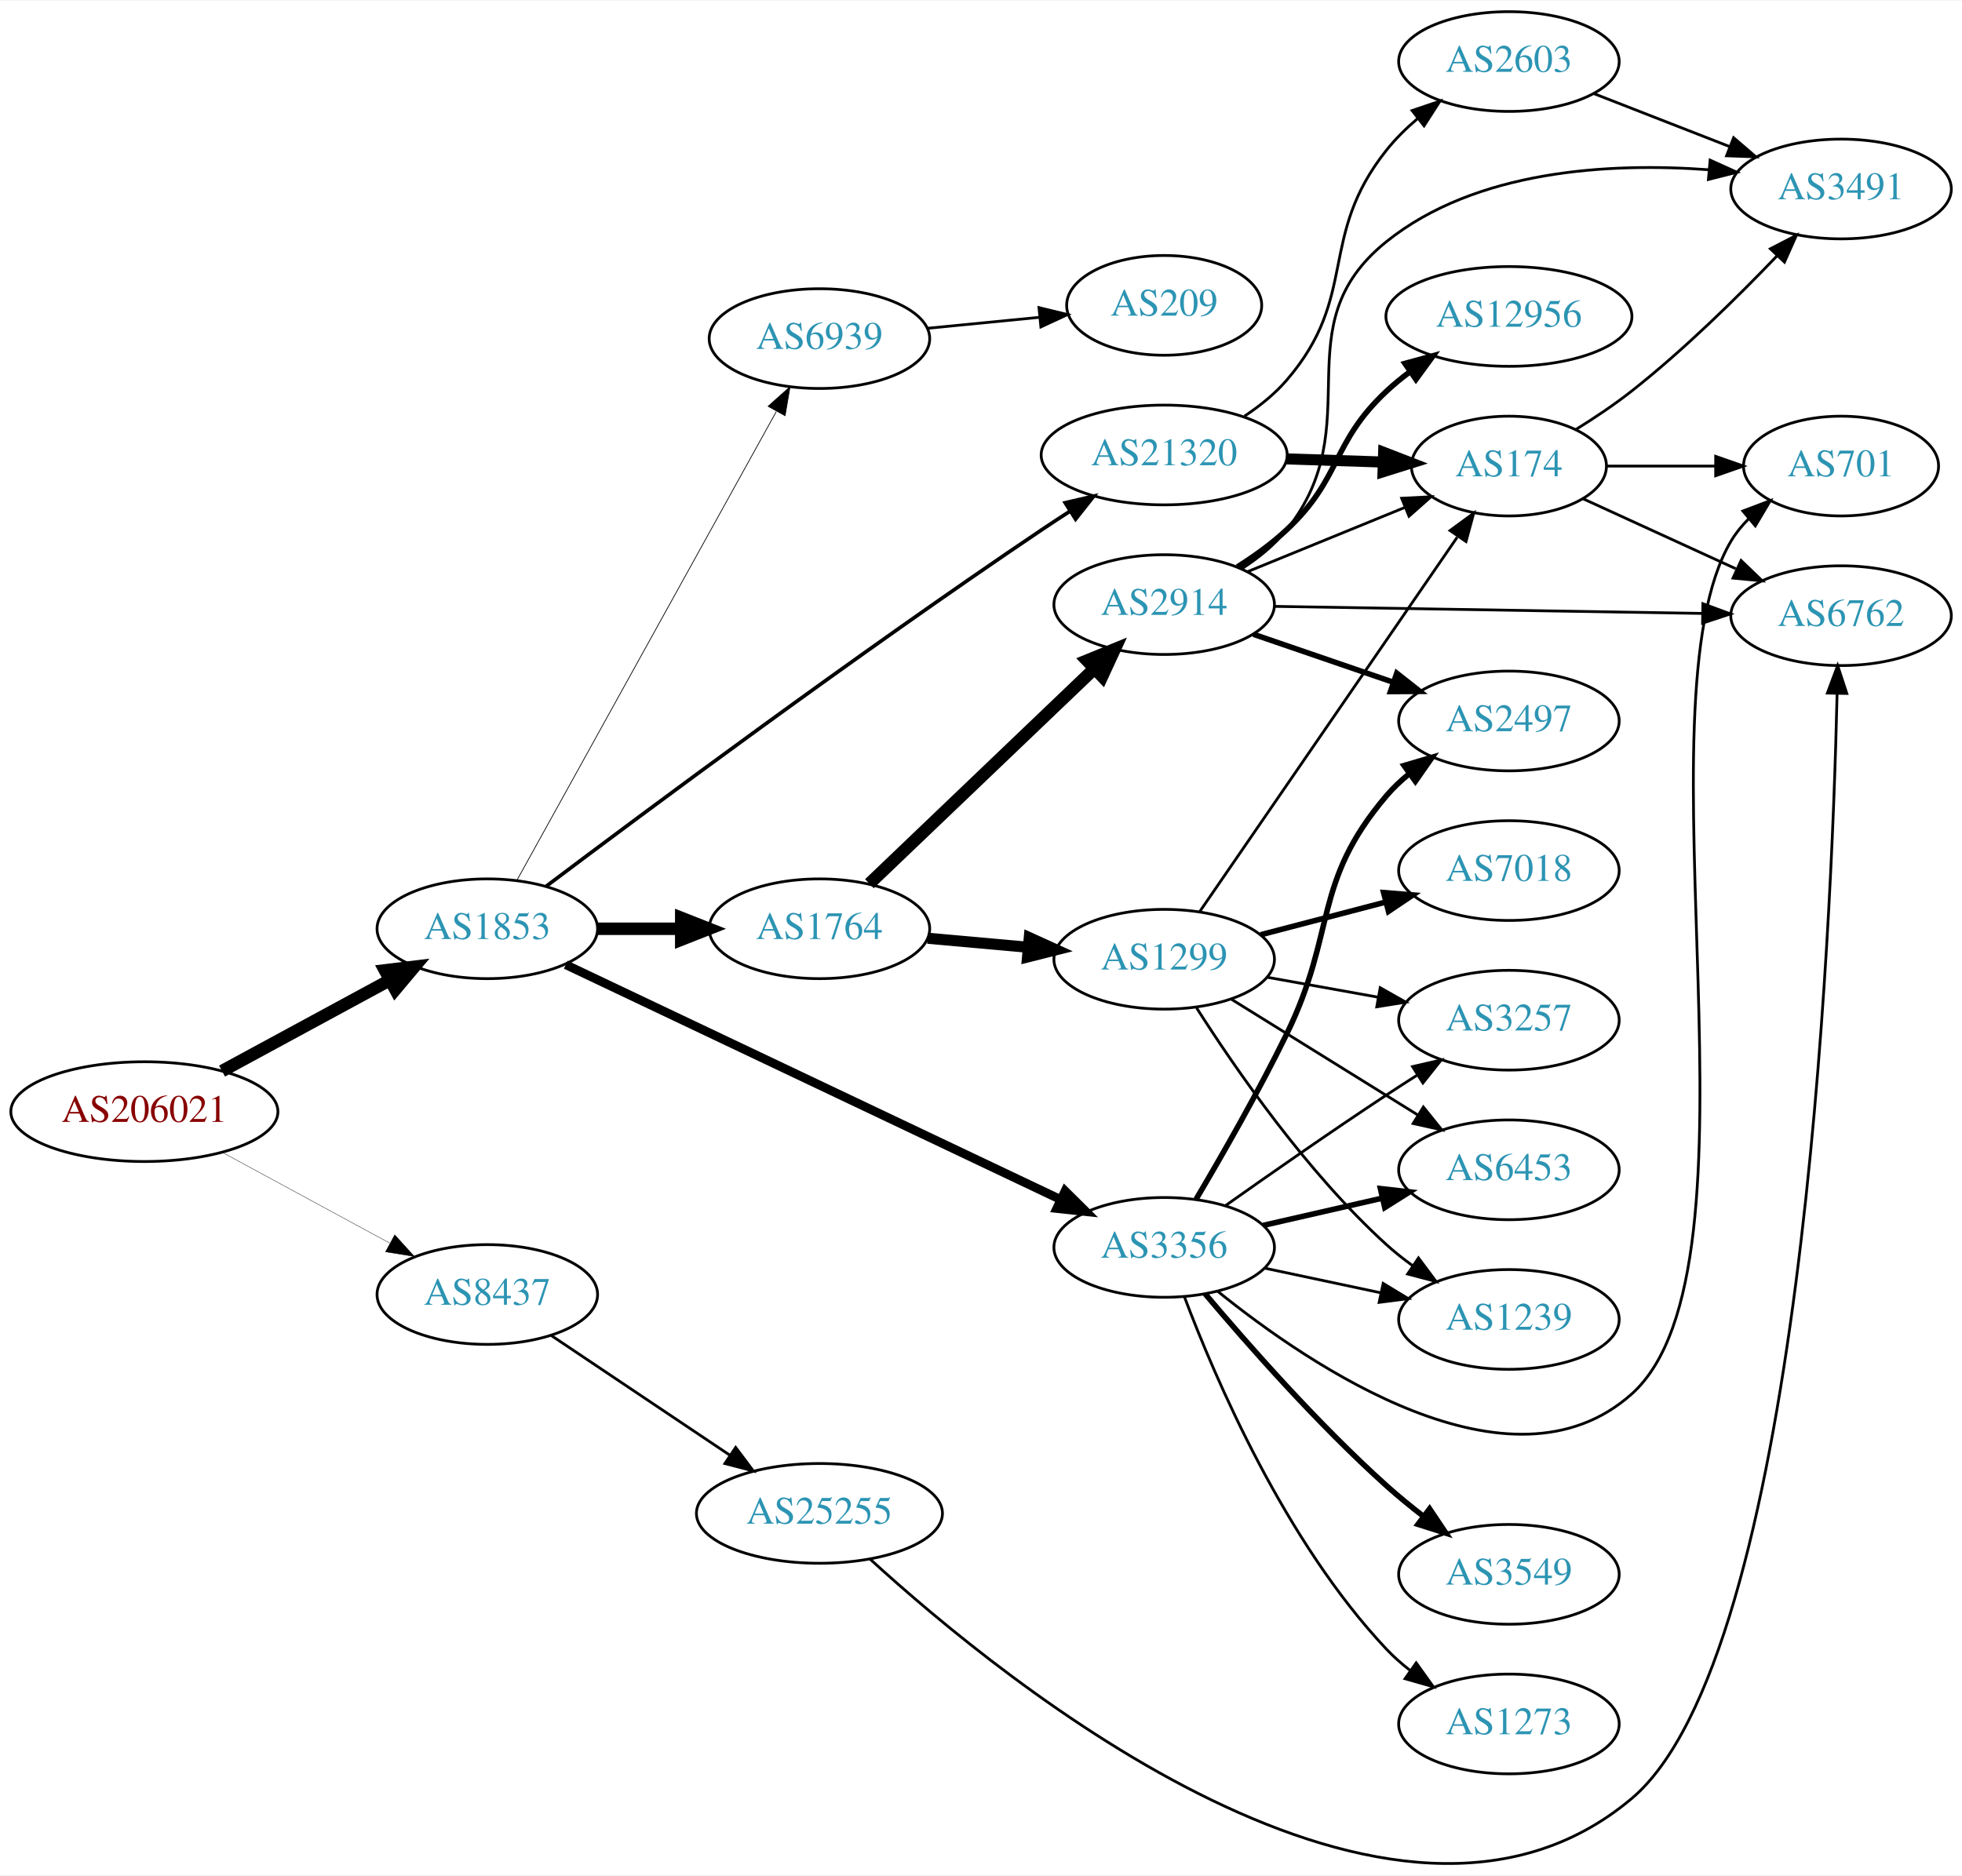
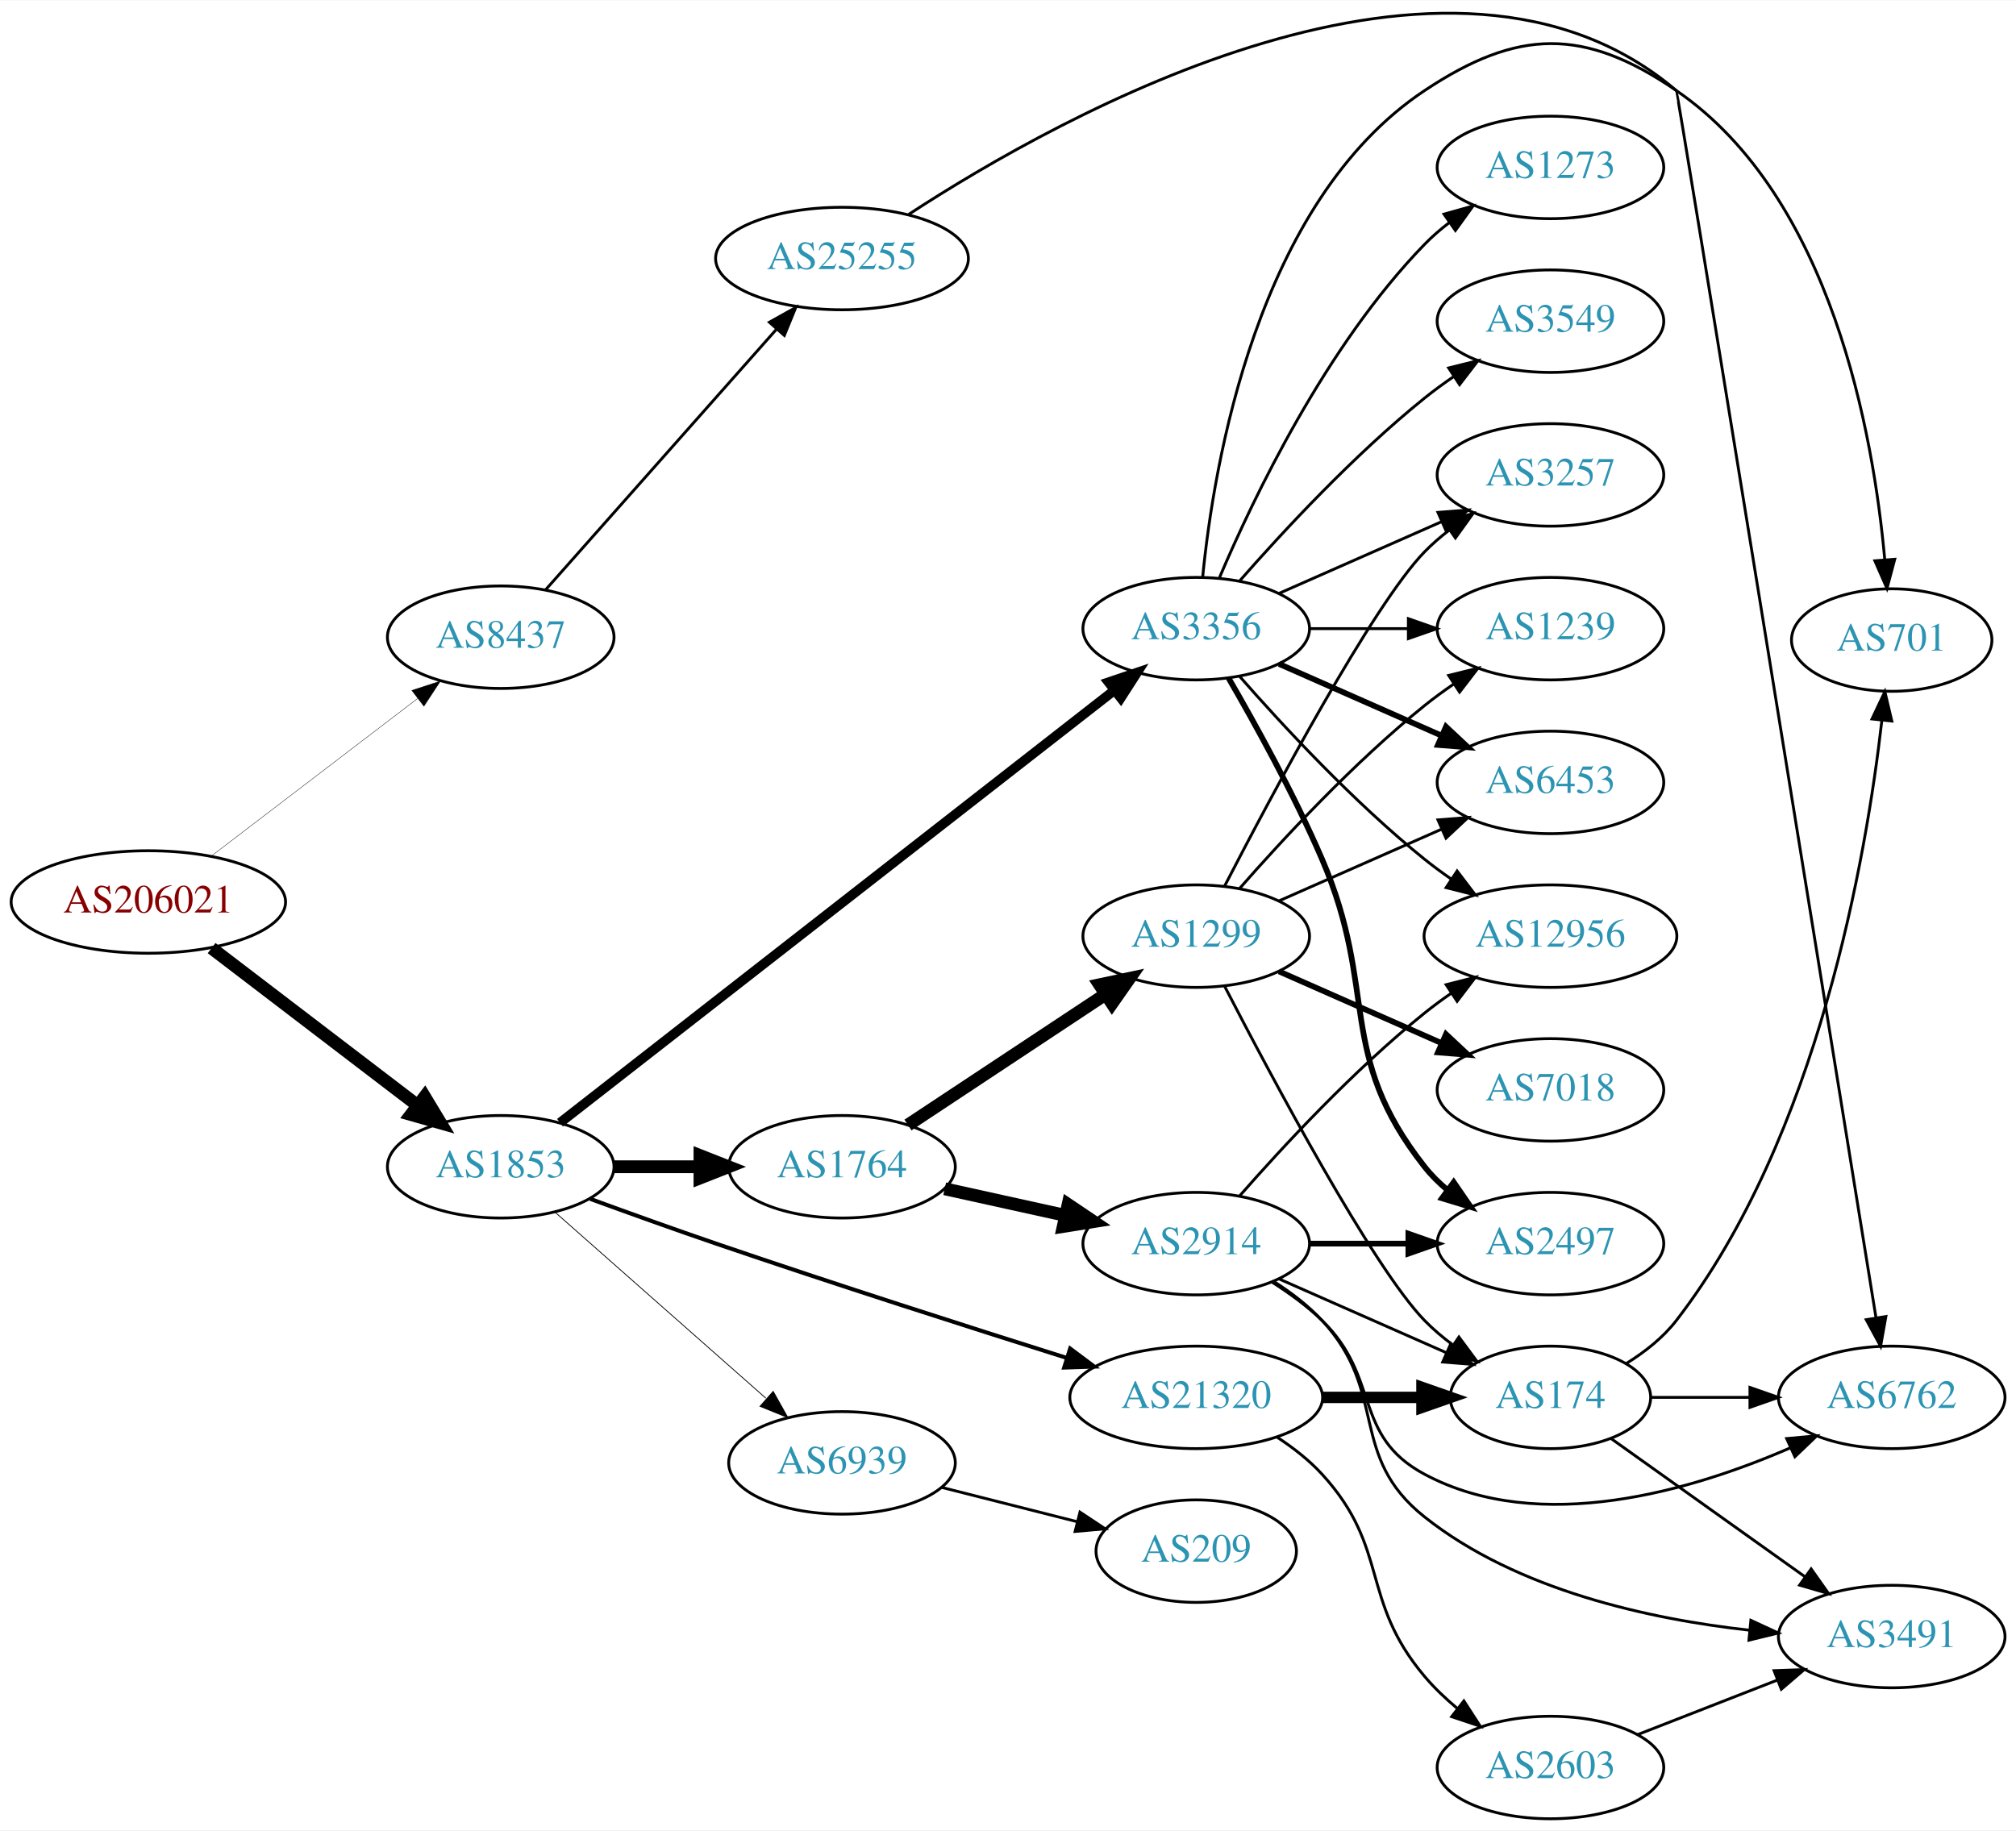
- <svg xmlns="http://www.w3.org/2000/svg" xmlns:xlink="http://www.w3.org/1999/xlink" width="708pt" height="677pt" viewBox="0.00 0.00 707.95 676.53">
-   <g id="graph0" class="graph" transform="scale(1 1) rotate(0) translate(4 672.53)">
-     <polygon fill="white" stroke="none" points="-4,4 -4,-672.53 703.954,-672.53 703.954,4 -4,4" />
+ <svg xmlns="http://www.w3.org/2000/svg" xmlns:xlink="http://www.w3.org/1999/xlink" width="708pt" height="643pt" viewBox="0.00 0.00 707.95 642.66">
+   <g id="graph0" class="graph" transform="scale(1 1) rotate(0) translate(4 638.657)">
+     <polygon fill="white" stroke="none" points="-4,4 -4,-638.657 703.954,-638.657 703.954,4 -4,4" />
    <g id="node1" class="node">
      <g id="a_node1">
        <a xlink:href="/asn/206021" xlink:title="AS206021 ~ Wirtschaftskammer Steiermark [AT]">
-           <ellipse fill="#ffffff" stroke="black" cx="48.096" cy="-271.53" rx="48.192" ry="18" />
-           <text text-anchor="middle" x="48.096" y="-267.83" font-family="Times,serif" font-size="14.00" fill="#880000">AS206021</text>
+           <ellipse fill="#ffffff" stroke="black" cx="48.096" cy="-322" rx="48.192" ry="18" />
+           <text text-anchor="middle" x="48.096" y="-318.3" font-family="Times,serif" font-size="14.00" fill="#880000">AS206021</text>
        </a>
      </g>
    </g>
    <g id="node2" class="node">
      <g id="a_node2">
        <a xlink:href="/asn/1853" xlink:title="AS1853 ~ ACOnet Backbone [AT]">
-           <ellipse fill="#ffffff" stroke="black" cx="171.838" cy="-337.53" rx="39.794" ry="18" />
-           <text text-anchor="middle" x="171.838" y="-333.83" font-family="Times,serif" font-size="14.00" fill="#2c94b3">AS1853</text>
+           <ellipse fill="#ffffff" stroke="black" cx="171.838" cy="-229" rx="39.794" ry="18" />
+           <text text-anchor="middle" x="171.838" y="-225.3" font-family="Times,serif" font-size="14.00" fill="#2c94b3">AS1853</text>
        </a>
      </g>
    </g>
    <g id="edge1" class="edge">
-       <path fill="none" stroke="black" stroke-width="4.5" d="M76.114,-286.178C93.934,-295.838 117.428,-308.575 136.56,-318.947" />
-       <polygon fill="black" stroke="black" stroke-width="4.5" points="134.89,-322.521 145.557,-323.825 138.643,-315.598 134.89,-322.521" />
+       <path fill="none" stroke="black" stroke-width="4.5" d="M70.302,-305.801C90.357,-290.48 120.587,-267.387 142.661,-250.525" />
+       <polygon fill="black" stroke="black" stroke-width="4.5" points="145.127,-253.596 150.683,-244.396 140.347,-247.338 145.127,-253.596" />
    </g>
    <g id="node3" class="node">
      <g id="a_node3">
        <a xlink:href="/asn/8437" xlink:title="AS8437 ~ Hutchison Drei Austria GmbH [AT]">
-           <ellipse fill="#ffffff" stroke="black" cx="171.838" cy="-205.53" rx="39.794" ry="18" />
-           <text text-anchor="middle" x="171.838" y="-201.83" font-family="Times,serif" font-size="14.00" fill="#2c94b3">AS8437</text>
+           <ellipse fill="#ffffff" stroke="black" cx="171.838" cy="-415" rx="39.794" ry="18" />
+           <text text-anchor="middle" x="171.838" y="-411.3" font-family="Times,serif" font-size="14.00" fill="#2c94b3">AS8437</text>
        </a>
      </g>
    </g>
    <g id="edge2" class="edge">
-       <path fill="none" stroke="black" stroke-width="0.129" d="M76.114,-256.883C93.934,-247.223 117.428,-234.486 136.56,-224.114" />
-       <polygon fill="black" stroke="black" stroke-width="0.129" points="138.434,-227.079 145.557,-219.236 135.098,-220.925 138.434,-227.079" />
+       <path fill="none" stroke="black" stroke-width="0.132" d="M70.302,-338.199C90.357,-353.52 120.587,-376.613 142.661,-393.475" />
+       <polygon fill="black" stroke="black" stroke-width="0.132" points="140.612,-396.315 150.683,-399.604 144.862,-390.752 140.612,-396.315" />
    </g>
    <g id="node4" class="node">
      <g id="a_node4">
        <a xlink:href="/asn/1764" xlink:title="AS1764 ~ NEXTLAYER-AS [AT]">
-           <ellipse fill="#ffffff" stroke="black" cx="291.681" cy="-337.53" rx="39.794" ry="18" />
-           <text text-anchor="middle" x="291.681" y="-333.83" font-family="Times,serif" font-size="14.00" fill="#2c94b3">AS1764</text>
+           <ellipse fill="#ffffff" stroke="black" cx="291.681" cy="-229" rx="39.794" ry="18" />
+           <text text-anchor="middle" x="291.681" y="-225.3" font-family="Times,serif" font-size="14.00" fill="#2c94b3">AS1764</text>
        </a>
      </g>
    </g>
    <g id="edge3" class="edge">
-       <path fill="none" stroke="black" stroke-width="4.5" d="M211.751,-337.53C221.304,-337.53 231.654,-337.53 241.616,-337.53" />
-       <polygon fill="black" stroke="black" stroke-width="4.5" points="241.809,-341.468 251.809,-337.53 241.809,-333.593 241.809,-341.468" />
+       <path fill="none" stroke="black" stroke-width="4.5" d="M211.751,-229C221.304,-229 231.654,-229 241.616,-229" />
+       <polygon fill="black" stroke="black" stroke-width="4.5" points="241.809,-232.938 251.809,-229 241.809,-225.063 241.809,-232.938" />
    </g>
    <g id="node5" class="node">
      <g id="a_node5">
        <a xlink:href="/asn/3356" xlink:title="AS3356 ~ Level 3 Parent, LLC [US]">
-           <ellipse fill="#ffffff" stroke="black" cx="416.073" cy="-222.53" rx="39.794" ry="18" />
-           <text text-anchor="middle" x="416.073" y="-218.83" font-family="Times,serif" font-size="14.00" fill="#2c94b3">AS3356</text>
+           <ellipse fill="#ffffff" stroke="black" cx="416.073" cy="-418" rx="39.794" ry="18" />
+           <text text-anchor="middle" x="416.073" y="-414.3" font-family="Times,serif" font-size="14.00" fill="#2c94b3">AS3356</text>
        </a>
      </g>
    </g>
    <g id="edge4" class="edge">
-       <path fill="none" stroke="black" stroke-width="3.176" d="M200.154,-324.562C243.886,-303.801 329.655,-263.082 378.585,-239.853" />
-       <polygon fill="black" stroke="black" stroke-width="3.176" points="380.323,-242.902 387.856,-235.452 377.321,-236.578 380.323,-242.902" />
+       <path fill="none" stroke="black" stroke-width="3.375" d="M192.661,-244.467C235.707,-278.053 337.829,-357.732 387.283,-396.318" />
+       <polygon fill="black" stroke="black" stroke-width="3.375" points="385.278,-399.193 395.315,-402.585 389.584,-393.674 385.278,-399.193" />
    </g>
    <g id="node6" class="node">
      <g id="a_node6">
        <a xlink:href="/asn/21320" xlink:title="AS21320 ~ GEANT Vereniging [EU]">
-           <ellipse fill="#ffffff" stroke="black" cx="416.073" cy="-508.53" rx="44.393" ry="18" />
-           <text text-anchor="middle" x="416.073" y="-504.83" font-family="Times,serif" font-size="14.00" fill="#2c94b3">AS21320</text>
+           <ellipse fill="#ffffff" stroke="black" cx="416.073" cy="-148" rx="44.393" ry="18" />
+           <text text-anchor="middle" x="416.073" y="-144.3" font-family="Times,serif" font-size="14.00" fill="#2c94b3">AS21320</text>
        </a>
      </g>
    </g>
    <g id="edge5" class="edge">
-       <path fill="none" stroke="black" stroke-width="1.324" d="M193.144,-352.921C228.792,-379.782 305.183,-436.636 371.877,-481.53 375.167,-483.745 378.629,-486.012 382.103,-488.246" />
-       <polygon fill="black" stroke="black" stroke-width="1.324" points="380.351,-491.279 390.671,-493.679 384.1,-485.368 380.351,-491.279" />
+       <path fill="none" stroke="black" stroke-width="1.406" d="M203.259,-217.721C216.766,-212.785 232.879,-206.993 247.484,-202 289.08,-187.781 336.826,-172.497 370.688,-161.831" />
+       <polygon fill="black" stroke="black" stroke-width="1.406" points="371.8,-165.151 380.29,-158.813 369.701,-158.473 371.8,-165.151" />
    </g>
    <g id="node7" class="node">
      <g id="a_node7">
        <a xlink:href="/asn/6939" xlink:title="AS6939 ~ Hurricane Electric LLC [US]">
-           <ellipse fill="#ffffff" stroke="black" cx="291.681" cy="-550.53" rx="39.794" ry="18" />
-           <text text-anchor="middle" x="291.681" y="-546.83" font-family="Times,serif" font-size="14.00" fill="#2c94b3">AS6939</text>
+           <ellipse fill="#ffffff" stroke="black" cx="291.681" cy="-125" rx="39.794" ry="18" />
+           <text text-anchor="middle" x="291.681" y="-121.3" font-family="Times,serif" font-size="14.00" fill="#2c94b3">AS6939</text>
        </a>
      </g>
    </g>
    <g id="edge6" class="edge">
-       <path fill="none" stroke="black" stroke-width="0.265" d="M182.481,-354.961C203.12,-392.265 251.672,-480.023 276.102,-524.179" />
-       <polygon fill="black" stroke="black" stroke-width="0.265" points="273.165,-526.102 281.069,-533.158 279.29,-522.713 273.165,-526.102" />
+       <path fill="none" stroke="black" stroke-width="0.281" d="M190.993,-212.978C210.773,-195.521 242.576,-167.454 264.93,-147.726" />
+       <polygon fill="black" stroke="black" stroke-width="0.281" points="267.517,-150.111 272.699,-140.87 262.885,-144.862 267.517,-150.111" />
    </g>
    <g id="node23" class="node">
      <g id="a_node23">
        <a xlink:href="/asn/25255" xlink:title="AS25255 ~ ==&gt; TELE2 AUSTRIA &lt;== [AT]">
-           <ellipse fill="#ffffff" stroke="black" cx="291.681" cy="-126.53" rx="44.393" ry="18" />
-           <text text-anchor="middle" x="291.681" y="-122.83" font-family="Times,serif" font-size="14.00" fill="#2c94b3">AS25255</text>
-         </a>
-       </g>
-     </g>
-     <g id="edge29" class="edge">
-       <path fill="none" stroke="black" d="M195.003,-190.671C213.205,-178.469 239.198,-161.044 259.498,-147.435" />
-       <polygon fill="black" stroke="black" points="261.454,-150.338 267.811,-141.862 257.556,-144.523 261.454,-150.338" />
+           <ellipse fill="#ffffff" stroke="black" cx="291.681" cy="-548" rx="44.393" ry="18" />
+           <text text-anchor="middle" x="291.681" y="-544.3" font-family="Times,serif" font-size="14.00" fill="#2c94b3">AS25255</text>
+         </a>
+       </g>
+     </g>
+     <g id="edge30" class="edge">
+       <path fill="none" stroke="black" d="M187.525,-431.576C207.877,-454.546 244.825,-496.246 268.535,-523.006" />
+       <polygon fill="black" stroke="black" points="266.184,-525.63 275.435,-530.794 271.423,-520.988 266.184,-525.63" />
    </g>
    <g id="node8" class="node">
      <g id="a_node8">
        <a xlink:href="/asn/2914" xlink:title="AS2914 ~ NTT America, Inc. [US]">
-           <ellipse fill="#ffffff" stroke="black" cx="416.073" cy="-454.53" rx="39.794" ry="18" />
-           <text text-anchor="middle" x="416.073" y="-450.83" font-family="Times,serif" font-size="14.00" fill="#2c94b3">AS2914</text>
+           <ellipse fill="#ffffff" stroke="black" cx="416.073" cy="-202" rx="39.794" ry="18" />
+           <text text-anchor="middle" x="416.073" y="-198.3" font-family="Times,serif" font-size="14.00" fill="#2c94b3">AS2914</text>
        </a>
      </g>
    </g>
    <g id="edge7" class="edge">
-       <path fill="none" stroke="black" stroke-width="4.5" d="M309.699,-353.799C330.798,-373.969 366.902,-408.482 390.876,-431.4" />
-       <polygon fill="black" stroke="black" stroke-width="4.5" points="388.25,-434.336 398.199,-438.4 393.691,-428.644 388.25,-434.336" />
+       <path fill="none" stroke="black" stroke-width="4.5" d="M327.753,-221.263C340.94,-218.354 356.12,-215.005 370.086,-211.924" />
+       <polygon fill="black" stroke="black" stroke-width="4.5" points="371.078,-215.738 379.995,-209.738 369.381,-208.047 371.078,-215.738" />
    </g>
    <g id="node9" class="node">
      <g id="a_node9">
        <a xlink:href="/asn/1299" xlink:title="AS1299 ~ Telia Carrier [EU]">
-           <ellipse fill="#ffffff" stroke="black" cx="416.073" cy="-326.53" rx="39.794" ry="18" />
-           <text text-anchor="middle" x="416.073" y="-322.83" font-family="Times,serif" font-size="14.00" fill="#2c94b3">AS1299</text>
+           <ellipse fill="#ffffff" stroke="black" cx="416.073" cy="-310" rx="39.794" ry="18" />
+           <text text-anchor="middle" x="416.073" y="-306.3" font-family="Times,serif" font-size="14.00" fill="#2c94b3">AS1299</text>
        </a>
      </g>
    </g>
    <g id="edge8" class="edge">
-       <path fill="none" stroke="black" stroke-width="4" d="M330.735,-334.11C342.133,-333.086 354.786,-331.949 366.752,-330.873" />
-       <polygon fill="black" stroke="black" stroke-width="4" points="367.395,-334.33 377.041,-329.949 366.768,-327.358 367.395,-334.33" />
+       <path fill="none" stroke="black" stroke-width="4.5" d="M314.845,-243.668C334.219,-256.491 362.552,-275.241 384.155,-289.538" />
+       <polygon fill="black" stroke="black" stroke-width="4.5" points="382.147,-292.932 392.66,-295.167 386.494,-286.364 382.147,-292.932" />
+     </g>
+     <g id="node10" class="node">
+       <g id="a_node10">
+         <a xlink:href="/asn/12956" xlink:title="AS12956 ~ TELXIUS [ES]">
+           <ellipse fill="#ffffff" stroke="black" cx="540.465" cy="-310" rx="44.393" ry="18" />
+           <text text-anchor="middle" x="540.465" y="-306.3" font-family="Times,serif" font-size="14.00" fill="#2c94b3">AS12956</text>
+         </a>
+       </g>
+     </g>
+     <g id="edge9" class="edge">
+       <path fill="none" stroke="black" d="M431.225,-401.337C446.327,-384.106 471.448,-356.976 496.269,-337 499.197,-334.643 502.343,-332.325 505.555,-330.098" />
+       <polygon fill="black" stroke="black" points="507.69,-332.882 514.103,-324.448 503.83,-327.042 507.69,-332.882" />
    </g>
    <g id="node11" class="node">
      <g id="a_node11">
+         <a xlink:href="/asn/1239" xlink:title="AS1239 ~ Sprint [US]">
+           <ellipse fill="#ffffff" stroke="black" cx="540.465" cy="-418" rx="39.794" ry="18" />
+           <text text-anchor="middle" x="540.465" y="-414.3" font-family="Times,serif" font-size="14.00" fill="#2c94b3">AS1239</text>
+         </a>
+       </g>
+     </g>
+     <g id="edge10" class="edge">
+       <path fill="none" stroke="black" d="M455.798,-418C466.737,-418 478.787,-418 490.254,-418" />
+       <polygon fill="black" stroke="black" points="490.571,-421.5 500.571,-418 490.571,-414.5 490.571,-421.5" />
+     </g>
+     <g id="node12" class="node">
+       <g id="a_node12">
+         <a xlink:href="/asn/6453" xlink:title="AS6453 ~ TATA COMMUNICATIONS (AMERICA) INC [US]">
+           <ellipse fill="#ffffff" stroke="black" cx="540.465" cy="-364" rx="39.794" ry="18" />
+           <text text-anchor="middle" x="540.465" y="-360.3" font-family="Times,serif" font-size="14.00" fill="#2c94b3">AS6453</text>
+         </a>
+       </g>
+     </g>
+     <g id="edge11" class="edge">
+       <path fill="none" stroke="black" stroke-width="2" d="M445.152,-405.611C462.1,-398.134 483.897,-388.517 502.267,-380.412" />
+       <polygon fill="black" stroke="black" stroke-width="2" points="503.78,-383.57 511.516,-376.331 500.954,-377.166 503.78,-383.57" />
+     </g>
+     <g id="node13" class="node">
+       <g id="a_node13">
        <a xlink:href="/asn/2497" xlink:title="AS2497 ~ Internet Initiative Japan Inc. [JP]">
-           <ellipse fill="#ffffff" stroke="black" cx="540.465" cy="-412.53" rx="39.794" ry="18" />
-           <text text-anchor="middle" x="540.465" y="-408.83" font-family="Times,serif" font-size="14.00" fill="#2c94b3">AS2497</text>
-         </a>
-       </g>
-     </g>
-     <g id="edge17" class="edge">
-       <path fill="none" stroke="black" stroke-width="2" d="M427.61,-239.962C436.741,-255.371 450.054,-278.591 460.269,-299.53 478.435,-336.772 469.439,-353.954 496.269,-385.53 498.702,-388.395 501.519,-391.052 504.523,-393.492" />
-       <polygon fill="black" stroke="black" stroke-width="2" points="502.622,-396.437 512.783,-399.438 506.712,-390.755 502.622,-396.437" />
+           <ellipse fill="#ffffff" stroke="black" cx="540.465" cy="-202" rx="39.794" ry="18" />
+           <text text-anchor="middle" x="540.465" y="-198.3" font-family="Times,serif" font-size="14.00" fill="#2c94b3">AS2497</text>
+         </a>
+       </g>
+     </g>
+     <g id="edge12" class="edge">
+       <path fill="none" stroke="black" stroke-width="2" d="M427.384,-400.723C436.738,-384.603 450.516,-359.696 460.269,-337 480.244,-290.513 464.97,-268.754 496.269,-229 498.594,-226.047 501.337,-223.33 504.296,-220.853" />
+       <polygon fill="black" stroke="black" stroke-width="2" points="506.489,-223.585 512.493,-214.855 502.356,-217.936 506.489,-223.585" />
+     </g>
+     <g id="node14" class="node">
+       <g id="a_node14">
+         <a xlink:href="/asn/3549" xlink:title="AS3549 ~ Level 3 Parent, LLC [US]">
+           <ellipse fill="#ffffff" stroke="black" cx="540.465" cy="-526" rx="39.794" ry="18" />
+           <text text-anchor="middle" x="540.465" y="-522.3" font-family="Times,serif" font-size="14.00" fill="#2c94b3">AS3549</text>
+         </a>
+       </g>
+     </g>
+     <g id="edge13" class="edge">
+       <path fill="none" stroke="black" d="M431.225,-434.663C446.327,-451.894 471.448,-479.024 496.269,-499 499.524,-501.62 503.049,-504.192 506.634,-506.646" />
+       <polygon fill="black" stroke="black" points="504.721,-509.577 515.006,-512.121 508.552,-503.719 504.721,-509.577" />
    </g>
    <g id="node15" class="node">
      <g id="a_node15">
-         <a xlink:href="/asn/1239" xlink:title="AS1239 ~ Sprint [US]">
-           <ellipse fill="#ffffff" stroke="black" cx="540.465" cy="-196.53" rx="39.794" ry="18" />
-           <text text-anchor="middle" x="540.465" y="-192.83" font-family="Times,serif" font-size="14.00" fill="#2c94b3">AS1239</text>
+         <a xlink:href="/asn/3257" xlink:title="AS3257 ~ GTT [DE]">
+           <ellipse fill="#ffffff" stroke="black" cx="540.465" cy="-472" rx="39.794" ry="18" />
+           <text text-anchor="middle" x="540.465" y="-468.3" font-family="Times,serif" font-size="14.00" fill="#2c94b3">AS3257</text>
        </a>
      </g>
    </g>
    <g id="edge14" class="edge">
-       <path fill="none" stroke="black" d="M452.474,-215.01C465.54,-212.234 480.527,-209.051 494.339,-206.117" />
-       <polygon fill="black" stroke="black" points="495.089,-209.535 504.143,-204.034 493.634,-202.688 495.089,-209.535" />
+       <path fill="none" stroke="black" d="M445.152,-430.389C462.1,-437.866 483.897,-447.483 502.267,-455.588" />
+       <polygon fill="black" stroke="black" points="500.954,-458.834 511.516,-459.669 503.78,-452.43 500.954,-458.834" />
    </g>
    <g id="node16" class="node">
      <g id="a_node16">
-         <a xlink:href="/asn/3257" xlink:title="AS3257 ~ GTT [DE]">
-           <ellipse fill="#ffffff" stroke="black" cx="540.465" cy="-304.53" rx="39.794" ry="18" />
-           <text text-anchor="middle" x="540.465" y="-300.83" font-family="Times,serif" font-size="14.00" fill="#2c94b3">AS3257</text>
+         <a xlink:href="/asn/701" xlink:title="AS701 ~ UUNET [US]">
+           <ellipse fill="#ffffff" stroke="black" cx="660.307" cy="-414" rx="35.194" ry="18" />
+           <text text-anchor="middle" x="660.307" y="-410.3" font-family="Times,serif" font-size="14.00" fill="#2c94b3">AS701</text>
        </a>
      </g>
    </g>
    <g id="edge15" class="edge">
-       <path fill="none" stroke="black" d="M438.06,-237.518C453.914,-248.738 476.283,-264.355 496.269,-277.53 499.841,-279.885 503.605,-282.314 507.362,-284.705" />
-       <polygon fill="black" stroke="black" points="505.693,-287.79 516.019,-290.162 509.426,-281.869 505.693,-287.79" />
+       <path fill="none" stroke="black" d="M418.336,-436.105C422.164,-475.333 437.322,-567.788 496.269,-607 528.978,-628.759 552.257,-629.211 584.661,-607 639.276,-569.566 653.942,-485.999 657.873,-442.126" />
+       <polygon fill="black" stroke="black" points="661.365,-442.371 658.643,-432.132 654.385,-441.834 661.365,-442.371" />
    </g>
    <g id="node17" class="node">
      <g id="a_node17">
-         <a xlink:href="/asn/6453" xlink:title="AS6453 ~ TATA COMMUNICATIONS (AMERICA) INC [US]">
-           <ellipse fill="#ffffff" stroke="black" cx="540.465" cy="-250.53" rx="39.794" ry="18" />
-           <text text-anchor="middle" x="540.465" y="-246.83" font-family="Times,serif" font-size="14.00" fill="#2c94b3">AS6453</text>
+         <a xlink:href="/asn/1273" xlink:title="AS1273 ~ Vodafone Group PLC [EU]">
+           <ellipse fill="#ffffff" stroke="black" cx="540.465" cy="-580" rx="39.794" ry="18" />
+           <text text-anchor="middle" x="540.465" y="-576.3" font-family="Times,serif" font-size="14.00" fill="#2c94b3">AS1273</text>
        </a>
      </g>
    </g>
    <g id="edge16" class="edge">
-       <path fill="none" stroke="black" stroke-width="2" d="M451.818,-230.479C465.125,-233.524 480.499,-237.041 494.62,-240.271" />
-       <polygon fill="black" stroke="black" stroke-width="2" points="494.104,-243.744 504.633,-242.562 495.665,-236.92 494.104,-243.744" />
-     </g>
-     <g id="node18" class="node">
-       <g id="a_node18">
-         <a xlink:href="/asn/701" xlink:title="AS701 ~ UUNET [US]">
-           <ellipse fill="#ffffff" stroke="black" cx="660.307" cy="-504.53" rx="35.194" ry="18" />
-           <text text-anchor="middle" x="660.307" y="-500.83" font-family="Times,serif" font-size="14.00" fill="#2c94b3">AS701</text>
-         </a>
-       </g>
-     </g>
-     <g id="edge18" class="edge">
-       <path fill="none" stroke="black" d="M435.314,-206.734C468.885,-179.612 541.007,-130.682 584.661,-169.53 636.139,-215.342 585.31,-418.378 620.661,-477.53 622.382,-480.411 624.544,-483.061 626.96,-485.482" />
-       <polygon fill="black" stroke="black" points="624.878,-488.303 634.788,-492.051 629.378,-482.941 624.878,-488.303" />
+       <path fill="none" stroke="black" d="M424.263,-435.975C436.03,-463.682 461.605,-517.348 496.269,-553 498.889,-555.695 501.83,-558.239 504.912,-560.608" />
+       <polygon fill="black" stroke="black" points="503.079,-563.597 513.281,-566.455 507.088,-557.859 503.079,-563.597" />
    </g>
    <g id="node19" class="node">
      <g id="a_node19">
-         <a xlink:href="/asn/3549" xlink:title="AS3549 ~ Level 3 Parent, LLC [US]">
-           <ellipse fill="#ffffff" stroke="black" cx="540.465" cy="-104.53" rx="39.794" ry="18" />
-           <text text-anchor="middle" x="540.465" y="-100.83" font-family="Times,serif" font-size="14.00" fill="#2c94b3">AS3549</text>
-         </a>
-       </g>
-     </g>
-     <g id="edge19" class="edge">
-       <path fill="none" stroke="black" stroke-width="2" d="M430.813,-205.813C445.972,-187.817 471.51,-158.78 496.269,-136.53 500.434,-132.788 505.019,-129.041 509.599,-125.499" />
-       <polygon fill="black" stroke="black" stroke-width="2" points="511.847,-128.188 517.746,-119.387 507.646,-122.589 511.847,-128.188" />
+         <a xlink:href="/asn/174" xlink:title="AS174 ~ Cogent Communications [US]">
+           <ellipse fill="#ffffff" stroke="black" cx="540.465" cy="-148" rx="35.194" ry="18" />
+           <text text-anchor="middle" x="540.465" y="-144.3" font-family="Times,serif" font-size="14.00" fill="#2c94b3">AS174</text>
+         </a>
+       </g>
+     </g>
+     <g id="edge23" class="edge">
+       <path fill="none" stroke="black" stroke-width="4" d="M460.568,-148C471.826,-148 483.958,-148 495.252,-148" />
+       <polygon fill="black" stroke="black" stroke-width="4" points="495.339,-151.5 505.339,-148 495.339,-144.5 495.339,-151.5" />
    </g>
    <g id="node20" class="node">
      <g id="a_node20">
-         <a xlink:href="/asn/1273" xlink:title="AS1273 ~ Vodafone Group PLC [EU]">
-           <ellipse fill="#ffffff" stroke="black" cx="540.465" cy="-50.531" rx="39.794" ry="18" />
-           <text text-anchor="middle" x="540.465" y="-46.831" font-family="Times,serif" font-size="14.00" fill="#2c94b3">AS1273</text>
-         </a>
-       </g>
-     </g>
-     <g id="edge20" class="edge">
-       <path fill="none" stroke="black" d="M423.389,-204.642C434.445,-175.303 459.667,-116.347 496.269,-77.531 498.847,-74.796 501.76,-72.225 504.825,-69.839" />
-       <polygon fill="black" stroke="black" points="507.004,-72.585 513.17,-63.969 502.977,-66.86 507.004,-72.585" />
-     </g>
-     <g id="node10" class="node">
-       <g id="a_node10">
-         <a xlink:href="/asn/174" xlink:title="AS174 ~ Cogent Communications [US]">
-           <ellipse fill="#ffffff" stroke="black" cx="540.465" cy="-504.53" rx="35.194" ry="18" />
-           <text text-anchor="middle" x="540.465" y="-500.83" font-family="Times,serif" font-size="14.00" fill="#2c94b3">AS174</text>
-         </a>
-       </g>
-     </g>
-     <g id="edge27" class="edge">
-       <path fill="none" stroke="black" stroke-width="4" d="M460.224,-507.12C471.5,-506.752 483.674,-506.354 495.016,-505.983" />
-       <polygon fill="black" stroke="black" stroke-width="4" points="495.269,-509.477 505.149,-505.652 495.04,-502.481 495.269,-509.477" />
-     </g>
-     <g id="node22" class="node">
-       <g id="a_node22">
        <a xlink:href="/asn/2603" xlink:title="AS2603 ~ NORDUnet [NO]">
-           <ellipse fill="#ffffff" stroke="black" cx="540.465" cy="-650.53" rx="39.794" ry="18" />
-           <text text-anchor="middle" x="540.465" y="-646.83" font-family="Times,serif" font-size="14.00" fill="#2c94b3">AS2603</text>
-         </a>
-       </g>
-     </g>
-     <g id="edge26" class="edge">
-       <path fill="none" stroke="black" d="M445.054,-522.546C450.589,-526.222 455.999,-530.57 460.269,-535.53 486.5,-566.005 471.261,-587.044 496.269,-618.53 499.523,-622.628 503.423,-626.465 507.531,-629.96" />
-       <polygon fill="black" stroke="black" points="505.534,-632.841 515.57,-636.237 509.842,-627.324 505.534,-632.841" />
+           <ellipse fill="#ffffff" stroke="black" cx="540.465" cy="-18" rx="39.794" ry="18" />
+           <text text-anchor="middle" x="540.465" y="-14.3" font-family="Times,serif" font-size="14.00" fill="#2c94b3">AS2603</text>
+         </a>
+       </g>
+     </g>
+     <g id="edge22" class="edge">
+       <path fill="none" stroke="black" d="M444.381,-134.083C450.083,-130.355 455.733,-125.96 460.269,-121 484.144,-94.89 473.443,-77.032 496.269,-50 499.644,-46.002 503.613,-42.221 507.753,-38.753" />
+       <polygon fill="black" stroke="black" points="510.062,-41.391 515.816,-32.495 505.77,-35.862 510.062,-41.391" />
    </g>
    <g id="node24" class="node">
      <g id="a_node24">
        <a xlink:href="/asn/209" xlink:title="AS209 ~ CenturyLink Communications, LLC [US]">
-           <ellipse fill="#ffffff" stroke="black" cx="416.073" cy="-562.53" rx="35.194" ry="18" />
-           <text text-anchor="middle" x="416.073" y="-558.83" font-family="Times,serif" font-size="14.00" fill="#2c94b3">AS209</text>
-         </a>
-       </g>
-     </g>
-     <g id="edge34" class="edge">
-       <path fill="none" stroke="black" d="M330.735,-554.262C343.471,-555.51 357.774,-556.913 370.934,-558.203" />
-       <polygon fill="black" stroke="black" points="370.897,-561.716 381.19,-559.208 371.58,-554.749 370.897,-561.716" />
-     </g>
-     <g id="edge9" class="edge">
-       <path fill="none" stroke="black" d="M446.078,-466.38C463.095,-473.332 484.755,-482.18 502.93,-489.605" />
-       <polygon fill="black" stroke="black" points="501.764,-492.909 512.345,-493.451 504.411,-486.429 501.764,-492.909" />
-     </g>
-     <g id="edge10" class="edge">
-       <path fill="none" stroke="black" stroke-width="2" d="M448.274,-443.823C463.523,-438.591 482.074,-432.225 498.452,-426.604" />
-       <polygon fill="black" stroke="black" stroke-width="2" points="499.998,-429.774 508.32,-423.218 497.726,-423.153 499.998,-429.774" />
-     </g>
-     <g id="node12" class="node">
-       <g id="a_node12">
-         <a xlink:href="/asn/3491" xlink:title="AS3491 ~ PCCW Global, Inc. [US]">
-           <ellipse fill="#ffffff" stroke="black" cx="660.307" cy="-604.53" rx="39.794" ry="18" />
-           <text text-anchor="middle" x="660.307" y="-600.83" font-family="Times,serif" font-size="14.00" fill="#2c94b3">AS3491</text>
-         </a>
-       </g>
-     </g>
-     <g id="edge11" class="edge">
-       <path fill="none" stroke="black" d="M443.999,-467.422C449.989,-471.285 455.86,-475.997 460.269,-481.53 490.747,-519.787 458.136,-554.897 496.269,-585.53 528.621,-611.521 576.923,-614.09 612.561,-611.474" />
-       <polygon fill="black" stroke="black" points="613.068,-614.943 622.717,-610.566 612.445,-607.971 613.068,-614.943" />
-     </g>
-     <g id="node13" class="node">
-       <g id="a_node13">
-         <a xlink:href="/asn/12956" xlink:title="AS12956 ~ TELXIUS [ES]">
-           <ellipse fill="#ffffff" stroke="black" cx="540.465" cy="-558.53" rx="44.393" ry="18" />
-           <text text-anchor="middle" x="540.465" y="-554.83" font-family="Times,serif" font-size="14.00" fill="#2c94b3">AS12956</text>
-         </a>
-       </g>
-     </g>
-     <g id="edge12" class="edge">
-       <path fill="none" stroke="black" stroke-width="2" d="M442.477,-468.124C448.642,-472.021 454.976,-476.573 460.269,-481.53 480.254,-500.25 476.284,-512.811 496.269,-531.53 498.865,-533.962 501.711,-536.296 504.665,-538.503" />
-       <polygon fill="black" stroke="black" stroke-width="2" points="502.939,-541.564 513.157,-544.362 506.914,-535.802 502.939,-541.564" />
-     </g>
-     <g id="node14" class="node">
-       <g id="a_node14">
-         <a xlink:href="/asn/6762" xlink:title="AS6762 ~ TELECOM ITALIA SPARKLE S.p.A. [IT]">
-           <ellipse fill="#ffffff" stroke="black" cx="660.307" cy="-450.53" rx="39.794" ry="18" />
-           <text text-anchor="middle" x="660.307" y="-446.83" font-family="Times,serif" font-size="14.00" fill="#2c94b3">AS6762</text>
-         </a>
-       </g>
-     </g>
-     <g id="edge13" class="edge">
-       <path fill="none" stroke="black" d="M455.723,-453.892C497.608,-453.201 564.552,-452.095 610.149,-451.342" />
-       <polygon fill="black" stroke="black" points="610.453,-454.838 620.393,-451.173 610.337,-447.839 610.453,-454.838" />
-     </g>
-     <g id="edge24" class="edge">
-       <path fill="none" stroke="black" d="M428.808,-343.598C450.375,-374.963 496.42,-441.928 521.788,-478.823" />
-       <polygon fill="black" stroke="black" points="519.215,-481.258 527.765,-487.515 524.983,-477.292 519.215,-481.258" />
-     </g>
-     <g id="edge22" class="edge">
-       <path fill="none" stroke="black" d="M427.778,-308.961C441.664,-287.137 467.539,-249.605 496.269,-223.53 499.205,-220.865 502.439,-218.305 505.775,-215.895" />
-       <polygon fill="black" stroke="black" points="507.831,-218.731 514.168,-210.24 503.919,-212.925 507.831,-218.731" />
-     </g>
-     <g id="edge23" class="edge">
-       <path fill="none" stroke="black" d="M453.132,-320.049C465.719,-317.786 480.023,-315.215 493.316,-312.826" />
-       <polygon fill="black" stroke="black" points="494.017,-316.256 503.24,-311.042 492.778,-309.366 494.017,-316.256" />
+           <ellipse fill="#ffffff" stroke="black" cx="416.073" cy="-94" rx="35.194" ry="18" />
+           <text text-anchor="middle" x="416.073" y="-90.3" font-family="Times,serif" font-size="14.00" fill="#2c94b3">AS209</text>
+         </a>
+       </g>
+     </g>
+     <g id="edge32" class="edge">
+       <path fill="none" stroke="black" d="M326.774,-116.365C341.511,-112.632 358.877,-108.233 374.291,-104.329" />
+       <polygon fill="black" stroke="black" points="375.257,-107.695 384.092,-101.847 373.538,-100.91 375.257,-107.695" />
+     </g>
+     <g id="edge29" class="edge">
+       <path fill="none" stroke="black" d="M431.225,-218.663C446.327,-235.894 471.448,-263.024 496.269,-283 499.197,-285.357 502.343,-287.675 505.555,-289.902" />
+       <polygon fill="black" stroke="black" points="503.83,-292.958 514.103,-295.552 507.69,-287.118 503.83,-292.958" />
+     </g>
+     <g id="edge26" class="edge">
+       <path fill="none" stroke="black" stroke-width="2" d="M455.798,-202C466.737,-202 478.787,-202 490.254,-202" />
+       <polygon fill="black" stroke="black" stroke-width="2" points="490.571,-205.5 500.571,-202 490.571,-198.5 490.571,-205.5" />
    </g>
    <g id="edge25" class="edge">
-       <path fill="none" stroke="black" d="M440.382,-312.057C459.438,-300.224 486.574,-283.373 507.631,-270.298" />
-       <polygon fill="black" stroke="black" points="509.593,-273.199 516.242,-264.951 505.901,-267.252 509.593,-273.199" />
+       <path fill="none" stroke="black" d="M445.152,-189.611C462.581,-181.922 485.138,-171.969 503.821,-163.726" />
+       <polygon fill="black" stroke="black" points="505.455,-166.831 513.191,-159.592 502.629,-160.427 505.455,-166.831" />
    </g>
    <g id="node21" class="node">
      <g id="a_node21">
+         <a xlink:href="/asn/3491" xlink:title="AS3491 ~ PCCW Global, Inc. [US]">
+           <ellipse fill="#ffffff" stroke="black" cx="660.307" cy="-64" rx="39.794" ry="18" />
+           <text text-anchor="middle" x="660.307" y="-60.3" font-family="Times,serif" font-size="14.00" fill="#2c94b3">AS3491</text>
+         </a>
+       </g>
+     </g>
+     <g id="edge27" class="edge">
+       <path fill="none" stroke="black" d="M443.437,-188.626C449.444,-184.778 455.464,-180.193 460.269,-175 483.758,-149.609 469.178,-127.507 496.269,-106 528.772,-80.195 575.373,-70.095 610.436,-66.216" />
+       <polygon fill="black" stroke="black" points="610.844,-69.694 620.458,-65.241 610.165,-62.726 610.844,-69.694" />
+     </g>
+     <g id="node22" class="node">
+       <g id="a_node22">
+         <a xlink:href="/asn/6762" xlink:title="AS6762 ~ TELECOM ITALIA SPARKLE S.p.A. [IT]">
+           <ellipse fill="#ffffff" stroke="black" cx="660.307" cy="-148" rx="39.794" ry="18" />
+           <text text-anchor="middle" x="660.307" y="-144.3" font-family="Times,serif" font-size="14.00" fill="#2c94b3">AS6762</text>
+         </a>
+       </g>
+     </g>
+     <g id="edge28" class="edge">
+       <path fill="none" stroke="black" d="M442.602,-188.538C448.765,-184.638 455.066,-180.052 460.269,-175 480.962,-154.906 470.837,-134.61 496.269,-121 536.732,-99.344 590.285,-115.293 624.77,-130.308" />
+       <polygon fill="black" stroke="black" points="623.413,-133.535 633.965,-134.486 626.309,-127.162 623.413,-133.535" />
+     </g>
+     <g id="edge20" class="edge">
+       <path fill="none" stroke="black" d="M431.225,-326.663C446.327,-343.894 471.448,-371.024 496.269,-391 499.524,-393.62 503.049,-396.192 506.634,-398.646" />
+       <polygon fill="black" stroke="black" points="504.721,-401.577 515.006,-404.121 508.552,-395.719 504.721,-401.577" />
+     </g>
+     <g id="edge21" class="edge">
+       <path fill="none" stroke="black" d="M445.152,-322.389C462.1,-329.866 483.897,-339.483 502.267,-347.588" />
+       <polygon fill="black" stroke="black" points="500.954,-350.834 511.516,-351.669 503.78,-344.43 500.954,-350.834" />
+     </g>
+     <g id="edge19" class="edge">
+       <path fill="none" stroke="black" d="M426.037,-327.587C442.629,-359.711 478.084,-426.297 496.269,-445 498.889,-447.695 501.83,-450.239 504.912,-452.608" />
+       <polygon fill="black" stroke="black" points="503.079,-455.597 513.281,-458.455 507.088,-449.859 503.079,-455.597" />
+     </g>
+     <g id="node18" class="node">
+       <g id="a_node18">
        <a xlink:href="/asn/7018" xlink:title="AS7018 ~ AT&amp;T Services, Inc. [US]">
-           <ellipse fill="#ffffff" stroke="black" cx="540.465" cy="-358.53" rx="39.794" ry="18" />
-           <text text-anchor="middle" x="540.465" y="-354.83" font-family="Times,serif" font-size="14.00" fill="#2c94b3">AS7018</text>
-         </a>
-       </g>
-     </g>
-     <g id="edge21" class="edge">
-       <path fill="none" stroke="black" stroke-width="2" d="M450.841,-335.359C464.753,-338.997 481.051,-343.258 495.849,-347.127" />
-       <polygon fill="black" stroke="black" stroke-width="2" points="495.247,-350.587 505.807,-349.73 497.017,-343.815 495.247,-350.587" />
+           <ellipse fill="#ffffff" stroke="black" cx="540.465" cy="-256" rx="39.794" ry="18" />
+           <text text-anchor="middle" x="540.465" y="-252.3" font-family="Times,serif" font-size="14.00" fill="#2c94b3">AS7018</text>
+         </a>
+       </g>
+     </g>
+     <g id="edge17" class="edge">
+       <path fill="none" stroke="black" stroke-width="2" d="M445.152,-297.611C462.1,-290.134 483.897,-280.517 502.267,-272.412" />
+       <polygon fill="black" stroke="black" stroke-width="2" points="503.78,-275.57 511.516,-268.331 500.954,-269.166 503.78,-275.57" />
+     </g>
+     <g id="edge18" class="edge">
+       <path fill="none" stroke="black" d="M426.037,-292.413C442.629,-260.289 478.084,-193.703 496.269,-175 499.251,-171.933 502.649,-169.06 506.198,-166.419" />
+       <polygon fill="black" stroke="black" points="508.325,-169.205 514.632,-160.692 504.393,-163.414 508.325,-169.205" />
    </g>
    <g id="edge33" class="edge">
-       <path fill="none" stroke="black" d="M564.506,-517.659C571.208,-521.812 578.405,-526.61 584.661,-531.53 603.588,-546.417 622.973,-565.511 637.243,-580.437" />
-       <polygon fill="black" stroke="black" points="634.801,-582.948 644.21,-587.818 639.891,-578.143 634.801,-582.948" />
+       <path fill="none" stroke="black" d="M567.163,-159.942C573.613,-163.957 580.013,-168.98 584.661,-175 634.548,-239.619 651.413,-338.047 656.858,-385.907" />
+       <polygon fill="black" stroke="black" points="653.378,-386.283 657.907,-395.862 660.34,-385.55 653.378,-386.283" />
+     </g>
+     <g id="edge35" class="edge">
+       <path fill="none" stroke="black" d="M561.723,-133.56C580.462,-120.202 608.543,-100.185 629.778,-85.049" />
+       <polygon fill="black" stroke="black" points="632.011,-87.755 638.123,-79.101 627.948,-82.055 632.011,-87.755" />
+     </g>
+     <g id="edge34" class="edge">
+       <path fill="none" stroke="black" d="M575.867,-148C586.691,-148 598.858,-148 610.485,-148" />
+       <polygon fill="black" stroke="black" points="610.516,-151.5 620.516,-148 610.516,-144.5 610.516,-151.5" />
+     </g>
+     <g id="edge24" class="edge">
+       <path fill="none" stroke="black" d="M571.201,-29.608C585.995,-35.383 604.073,-42.439 619.994,-48.654" />
+       <polygon fill="black" stroke="black" points="618.992,-52.02 629.58,-52.396 621.538,-45.499 618.992,-52.02" />
    </g>
    <g id="edge31" class="edge">
-       <path fill="none" stroke="black" d="M567.326,-492.68C583.447,-485.293 604.449,-475.669 622.314,-467.482" />
-       <polygon fill="black" stroke="black" points="624.233,-470.453 631.866,-463.105 621.317,-464.089 624.233,-470.453" />
-     </g>
-     <g id="edge32" class="edge">
-       <path fill="none" stroke="black" d="M575.867,-504.53C588.089,-504.53 602.024,-504.53 614.959,-504.53" />
-       <polygon fill="black" stroke="black" points="615.067,-508.031 625.067,-504.53 615.067,-501.031 615.067,-508.031" />
-     </g>
-     <g id="edge28" class="edge">
-       <path fill="none" stroke="black" d="M571.201,-638.923C585.995,-633.148 604.073,-626.091 619.994,-619.876" />
-       <polygon fill="black" stroke="black" points="621.538,-623.031 629.58,-616.135 618.992,-616.51 621.538,-623.031" />
-     </g>
-     <g id="edge30" class="edge">
-       <path fill="none" stroke="black" d="M309.895,-110.081C358.47,-65.643 498.654,48.745 584.661,-23.53 645.92,-75.01 656.914,-335.608 658.881,-422.379" />
-       <polygon fill="black" stroke="black" points="655.384,-422.602 659.087,-432.529 662.383,-422.46 655.384,-422.602" />
+       <path fill="none" stroke="black" d="M315.155,-563.543C368.624,-598.442 504.888,-674.848 584.661,-607 585.184,-606.555 638.736,-275.324 654.802,-175.892" />
+       <polygon fill="black" stroke="black" points="658.264,-176.404 656.404,-165.974 651.354,-175.287 658.264,-176.404" />
    </g>
  </g>
</svg>
